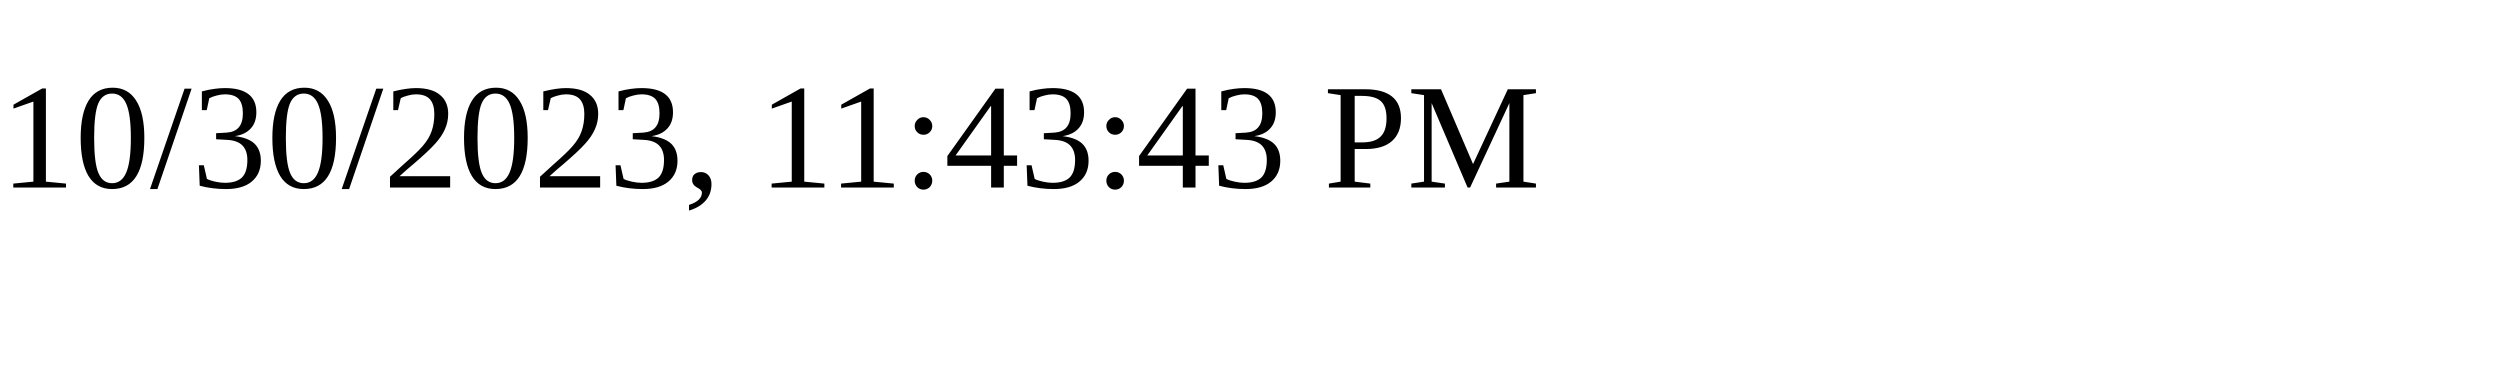
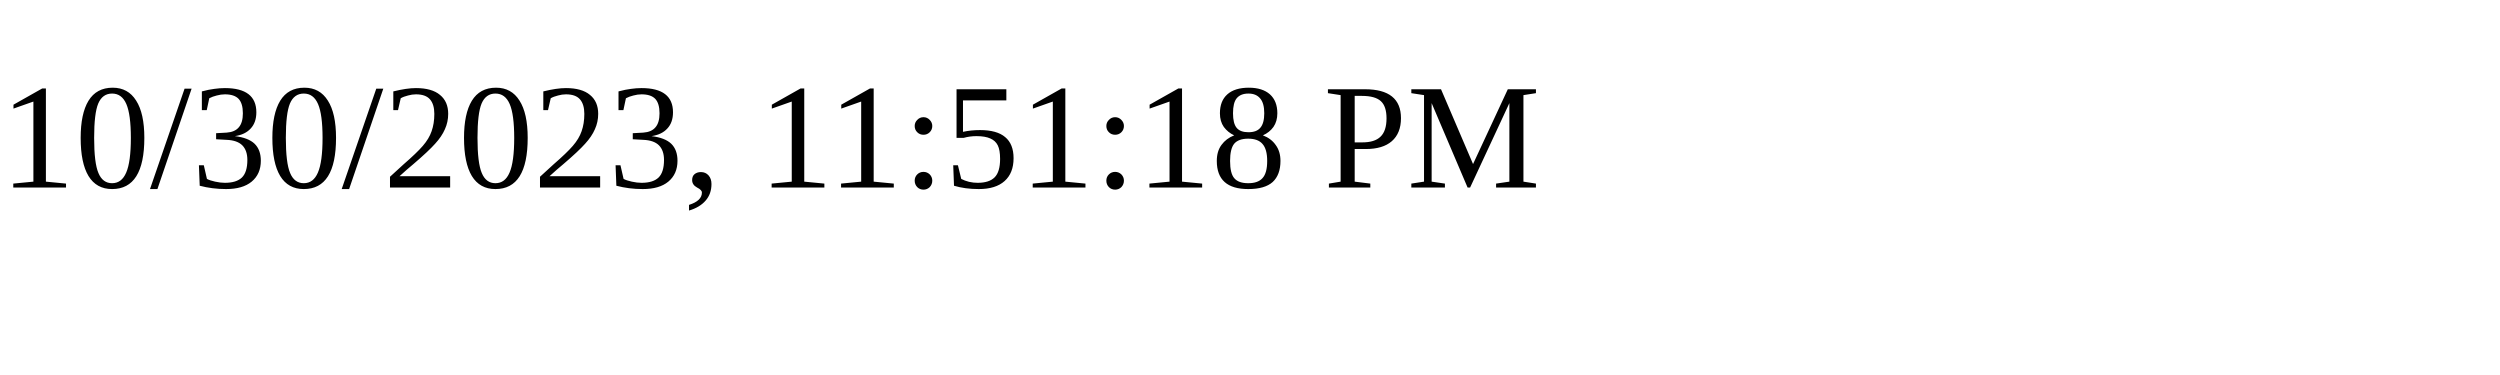
<svg xmlns="http://www.w3.org/2000/svg" height="30" width="200">
-   <text x="0" y="15">10/30/2023, 11:43:43 PM</text>
+   <text x="0" y="15">10/30/2023, 11:51:18 PM</text>
</svg>
